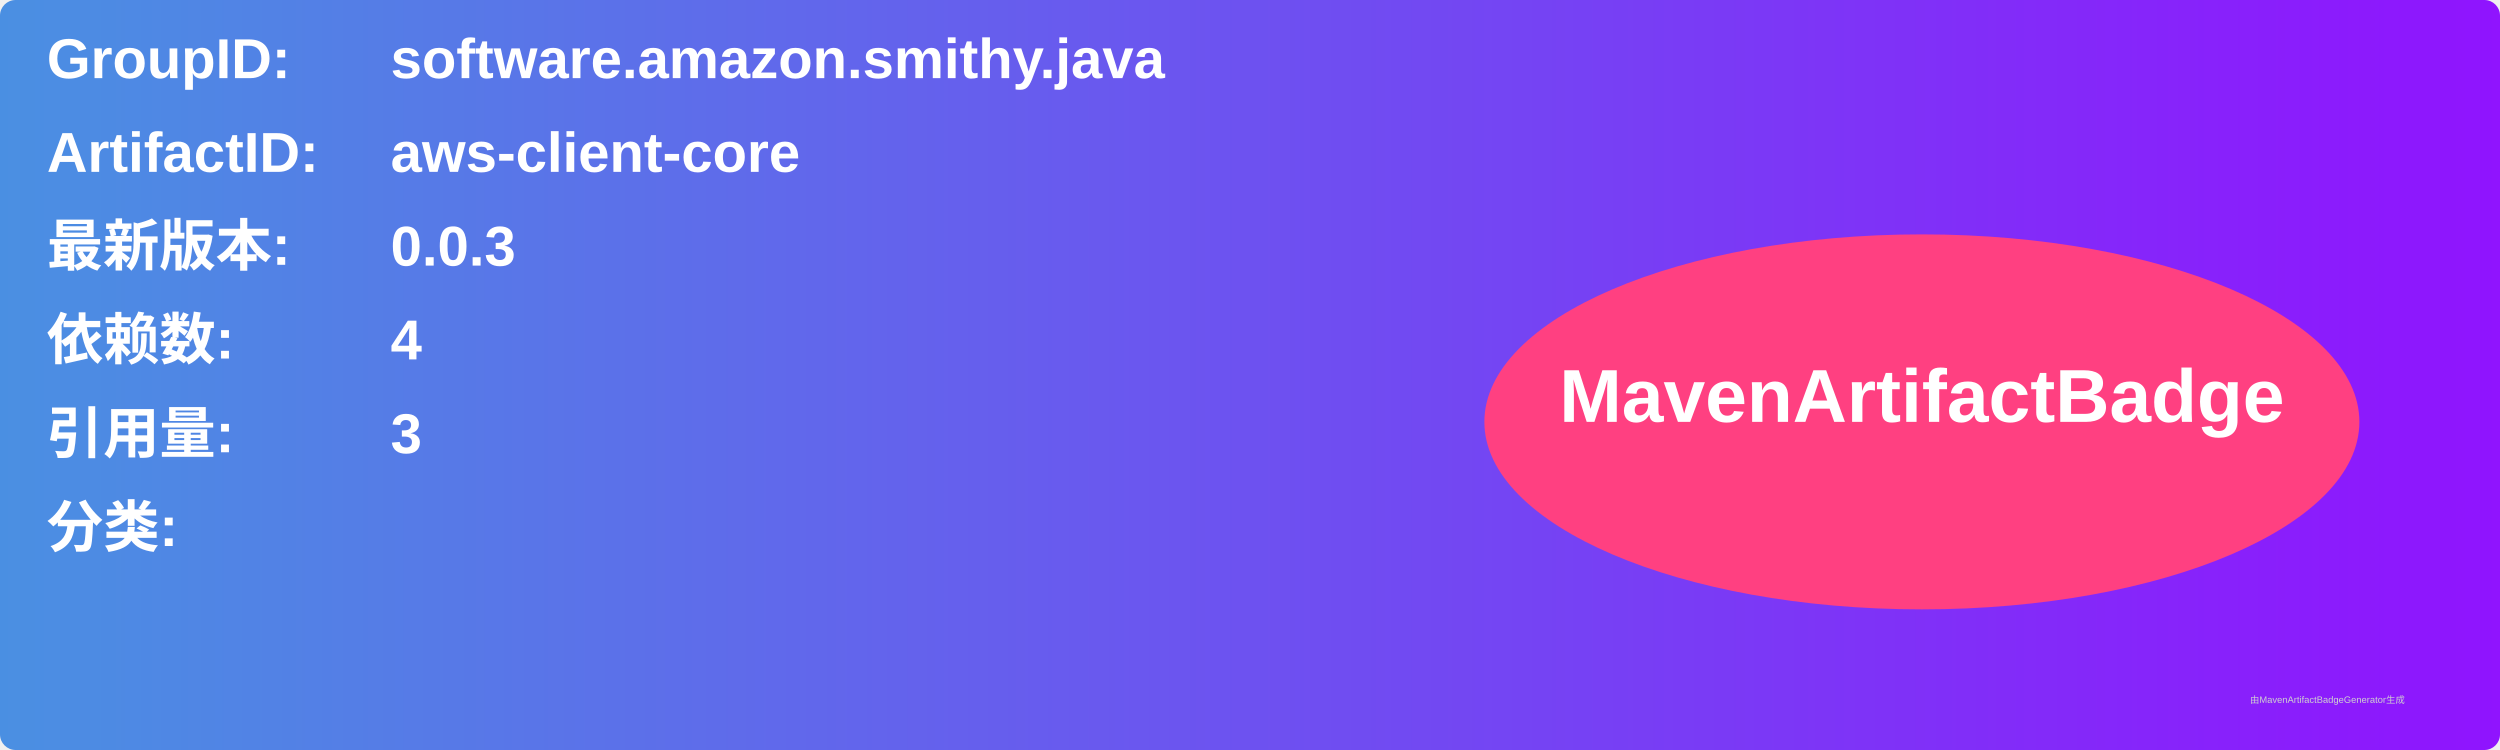
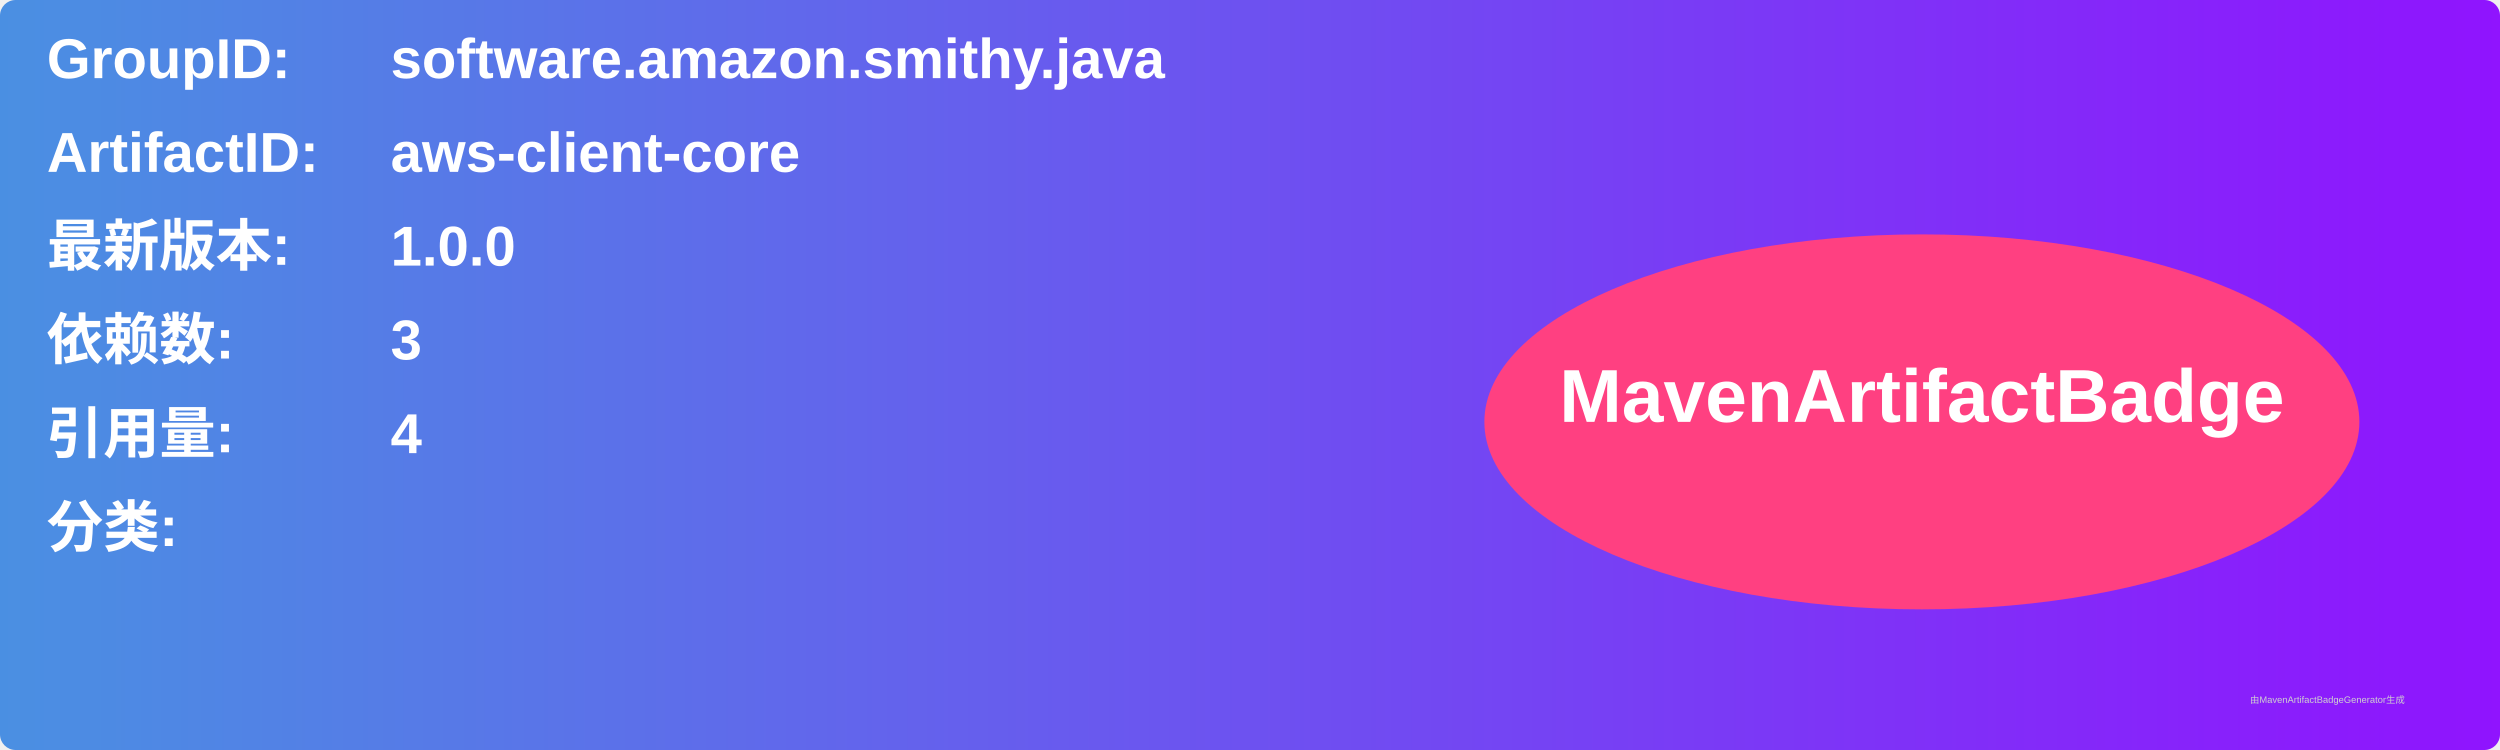
<svg xmlns="http://www.w3.org/2000/svg" width="800" height="240" viewBox="0 0 800 240">
  <linearGradient id="grad" x1="0%" y1="0%" x2="100%" y2="0%">
    <stop offset="0%" stop-color="#4a90e2" />
    <stop offset="100%" stop-color="#9013fe" />
  </linearGradient>
  <rect width="100%" height="100%" rx="5" ry="5" fill="url(#grad)" />
  <g transform="translate(15, 15)">
    <text x="0" y="10" font-family="Arial" font-size="18" fill="white" font-weight="bold" width="260">GroupID:</text>
    <text x="110" y="10" font-family="Arial" font-size="18" fill="white" font-weight="bold" width="460">software.amazon.smithy.java</text>
    <text x="0" y="40" font-family="Arial" font-size="18" fill="white" font-weight="bold" width="260">ArtifactID:</text>
    <text x="110" y="40" font-family="Arial" font-size="18" fill="white" font-weight="bold" width="460">aws-client-core</text>
    <text x="0" y="70" font-family="Arial" font-size="18" fill="white" font-weight="bold">最新版本:</text>
    <text x="110" y="70" font-family="Arial" font-size="18" fill="white" font-weight="bold">
-       <tspan font-weight="bold">0.0.3</tspan>
+       <tspan font-weight="bold">1.0.0</tspan>
    </text>
    <text x="0" y="100" font-family="Arial" font-size="18" fill="white" font-weight="bold">依赖数: </text>
    <text x="110" y="100" font-family="Arial" font-size="18" fill="white">
-       <tspan font-weight="bold">4</tspan>
+       <tspan font-weight="bold">3</tspan>
    </text>
    <text x="0" y="130" font-family="Arial" font-size="18" fill="white" font-weight="bold">引用量: </text>
    <text x="110" y="130" font-family="Arial" font-size="18" fill="white">
-       <tspan font-weight="bold">3</tspan>
+       <tspan font-weight="bold">4</tspan>
    </text>
    <text x="0" y="160" font-family="Arial" font-size="18" fill="white" font-weight="bold">分类:</text>
    <text x="10" y="190" font-family="Arial" font-size="10" fill="white">
      <tspan font-weight="bold" />
    </text>
    <ellipse cx="600" cy="120" rx="140" ry="60" fill="#ff4081" />
    <text x="600" y="120" text-anchor="middle" font-family="Arial" font-size="24" fill="white" font-weight="bold">MavenArtifactBadge</text>
  </g>
  <text x="720" y="225" font-family="Arial" font-size="3" fill="#d0d0d0">由MavenArtifactBadgeGenerator生成</text>
</svg>
